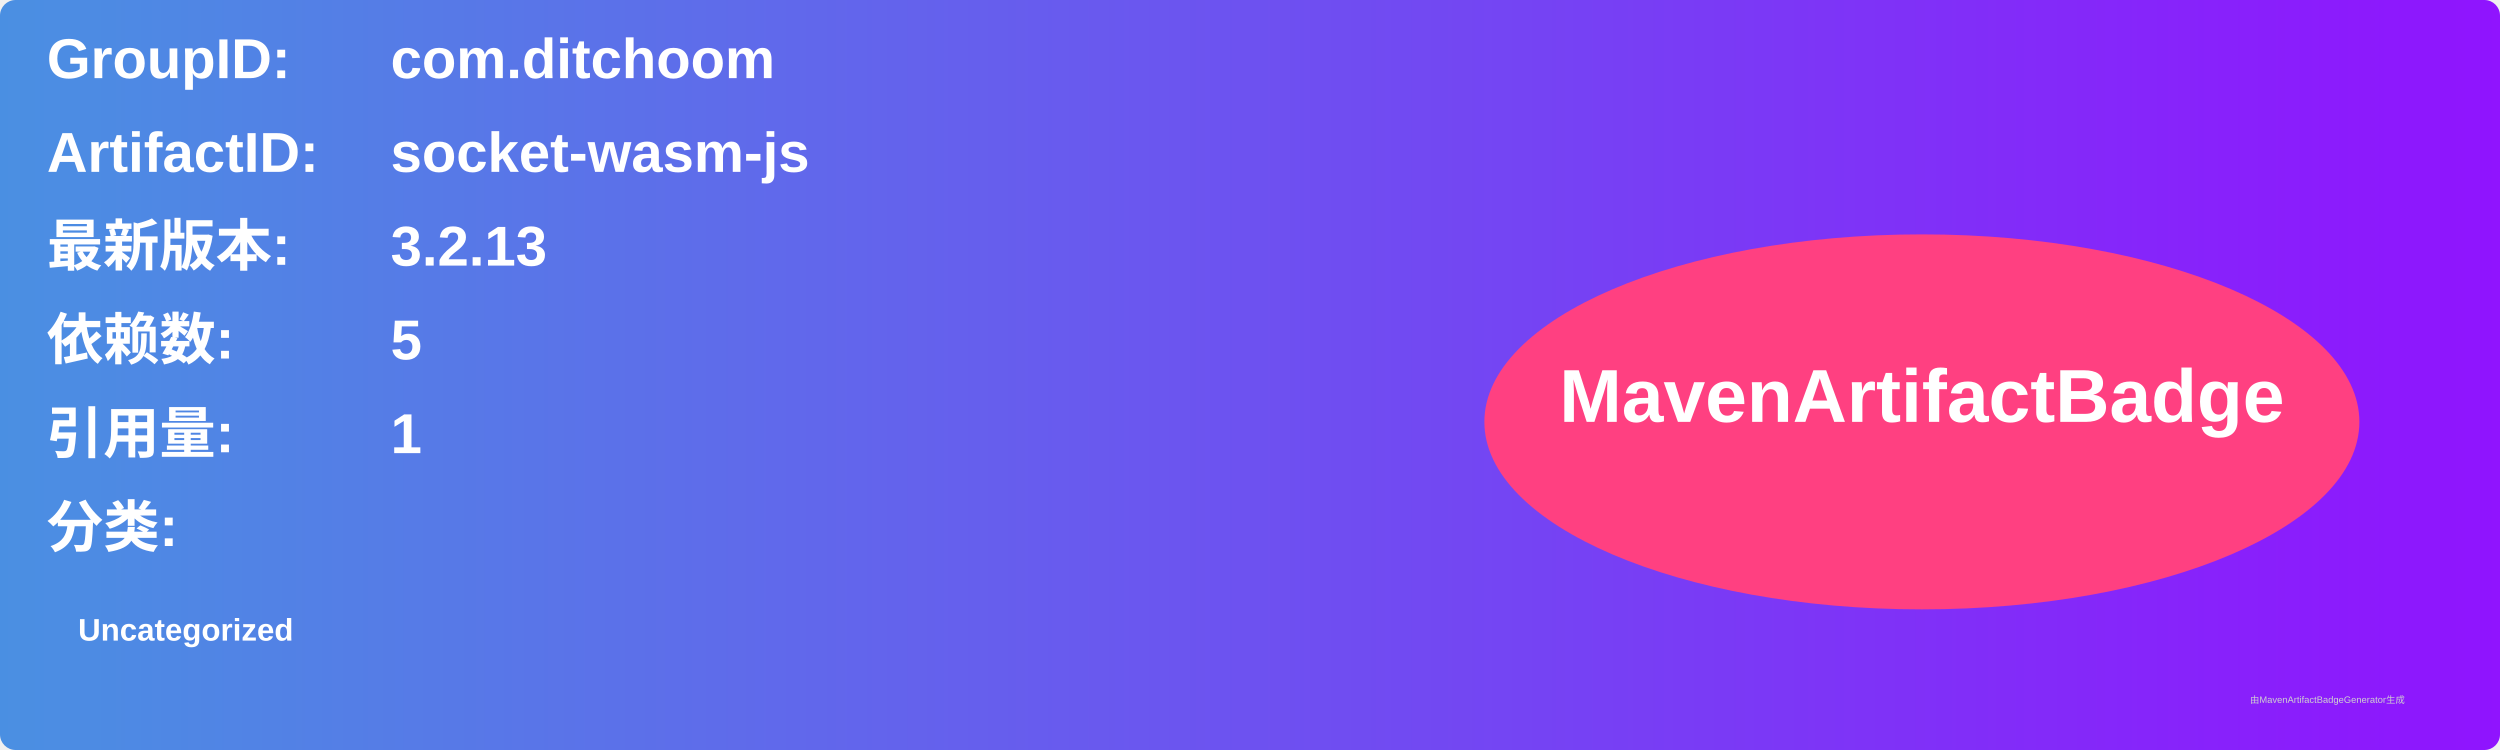
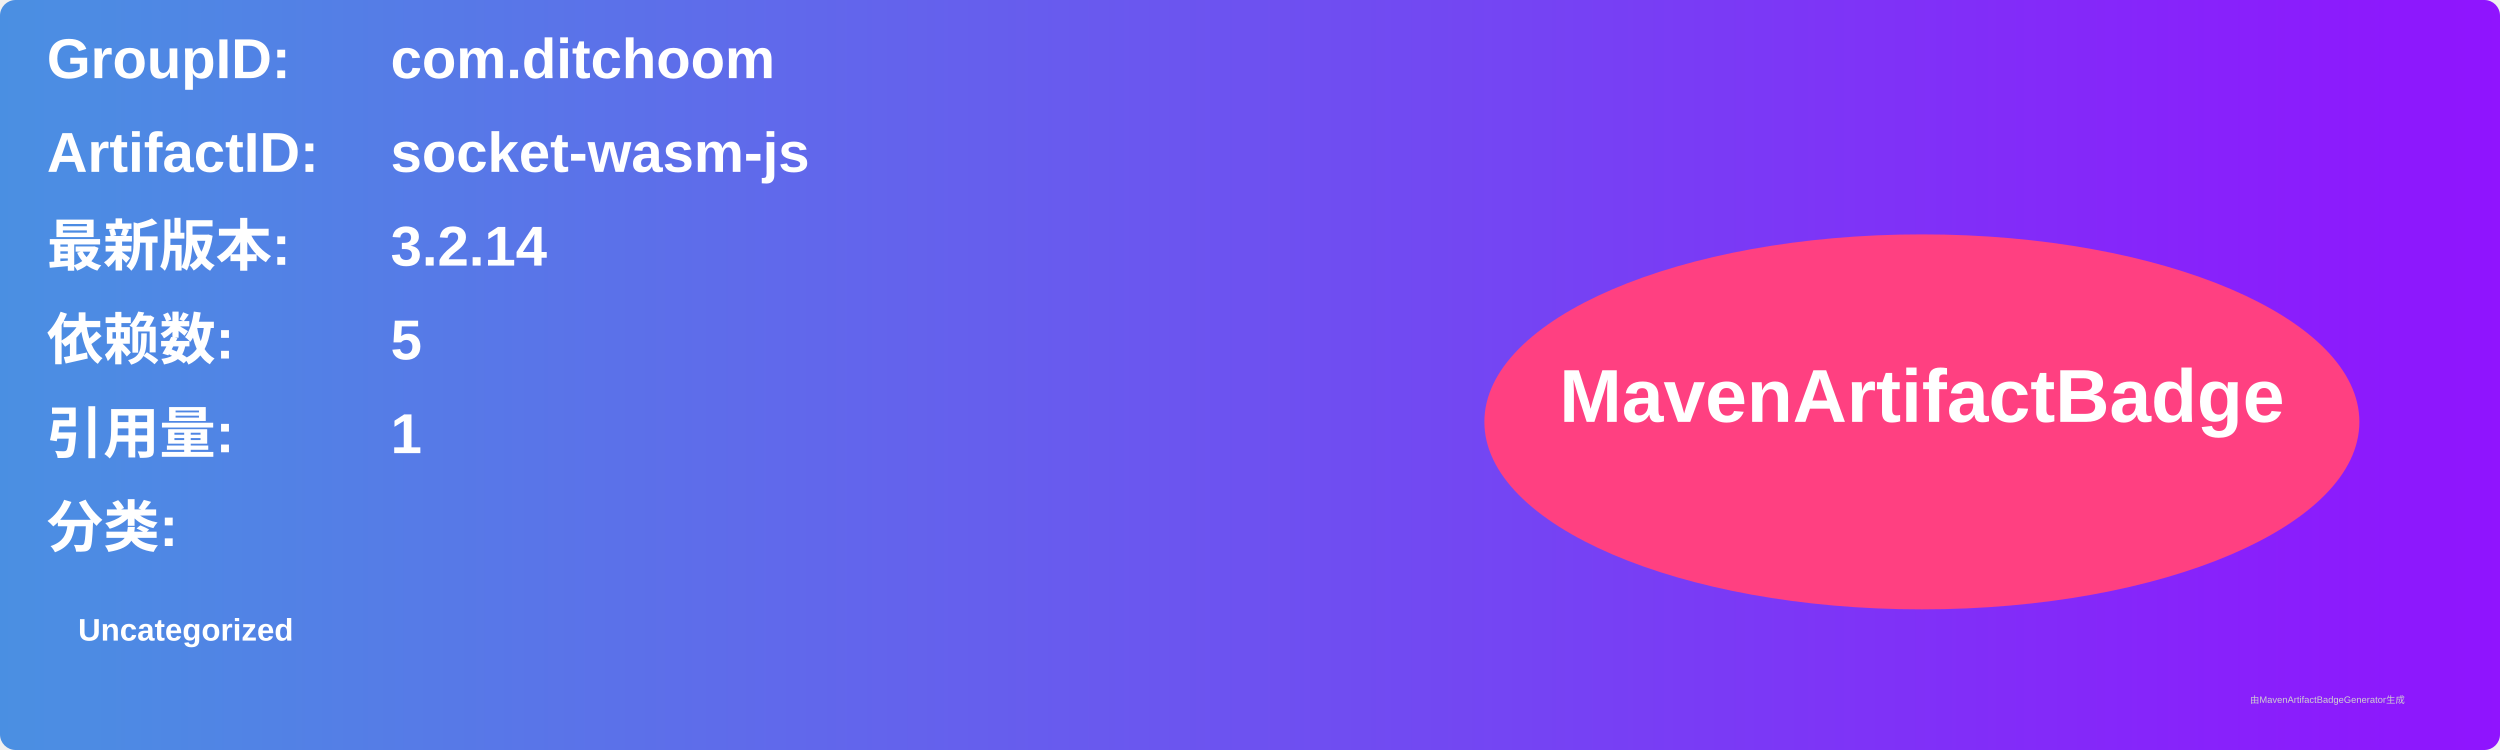
<svg xmlns="http://www.w3.org/2000/svg" width="800" height="240" viewBox="0 0 800 240">
  <linearGradient id="grad" x1="0%" y1="0%" x2="100%" y2="0%">
    <stop offset="0%" stop-color="#4a90e2" />
    <stop offset="100%" stop-color="#9013fe" />
  </linearGradient>
  <rect width="100%" height="100%" rx="5" ry="5" fill="url(#grad)" />
  <g transform="translate(15, 15)">
    <text x="0" y="10" font-family="Arial" font-size="18" fill="white" font-weight="bold" width="260">GroupID:</text>
    <text x="110" y="10" font-family="Arial" font-size="18" fill="white" font-weight="bold" width="460">com.ditchoom</text>
    <text x="0" y="40" font-family="Arial" font-size="18" fill="white" font-weight="bold" width="260">ArtifactID:</text>
    <text x="110" y="40" font-family="Arial" font-size="18" fill="white" font-weight="bold" width="460">socket-wasm-js</text>
    <text x="0" y="70" font-family="Arial" font-size="18" fill="white" font-weight="bold">最新版本:</text>
    <text x="110" y="70" font-family="Arial" font-size="18" fill="white" font-weight="bold">
-       <tspan font-weight="bold">3.2.13</tspan>
+       <tspan font-weight="bold">3.2.14</tspan>
    </text>
    <text x="0" y="100" font-family="Arial" font-size="18" fill="white" font-weight="bold">依赖数: </text>
    <text x="110" y="100" font-family="Arial" font-size="18" fill="white">
      <tspan font-weight="bold">5</tspan>
    </text>
    <text x="0" y="130" font-family="Arial" font-size="18" fill="white" font-weight="bold">引用量: </text>
    <text x="110" y="130" font-family="Arial" font-size="18" fill="white">
      <tspan font-weight="bold">1</tspan>
    </text>
    <text x="0" y="160" font-family="Arial" font-size="18" fill="white" font-weight="bold">分类:</text>
    <text x="10" y="190" font-family="Arial" font-size="10" fill="white">
      <tspan font-weight="bold">Uncategorized</tspan>
    </text>
    <ellipse cx="600" cy="120" rx="140" ry="60" fill="#ff4081" />
    <text x="600" y="120" text-anchor="middle" font-family="Arial" font-size="24" fill="white" font-weight="bold">MavenArtifactBadge</text>
  </g>
  <text x="720" y="225" font-family="Arial" font-size="3" fill="#d0d0d0">由MavenArtifactBadgeGenerator生成</text>
</svg>
